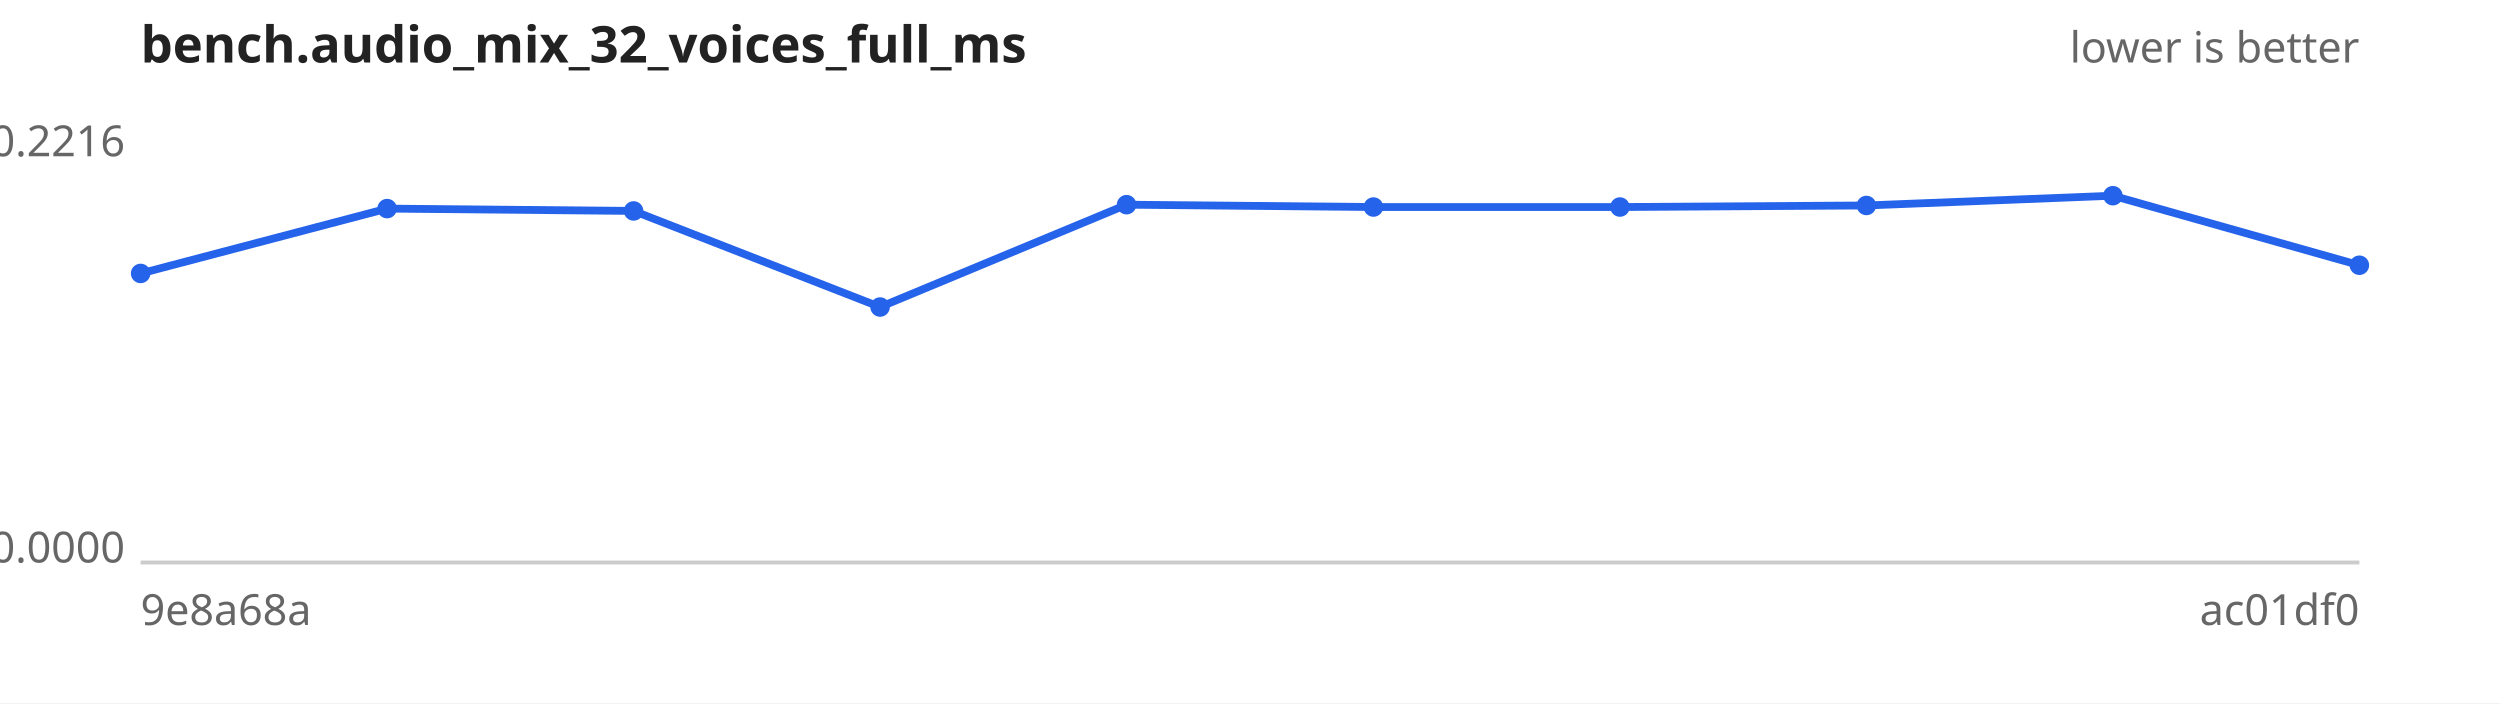
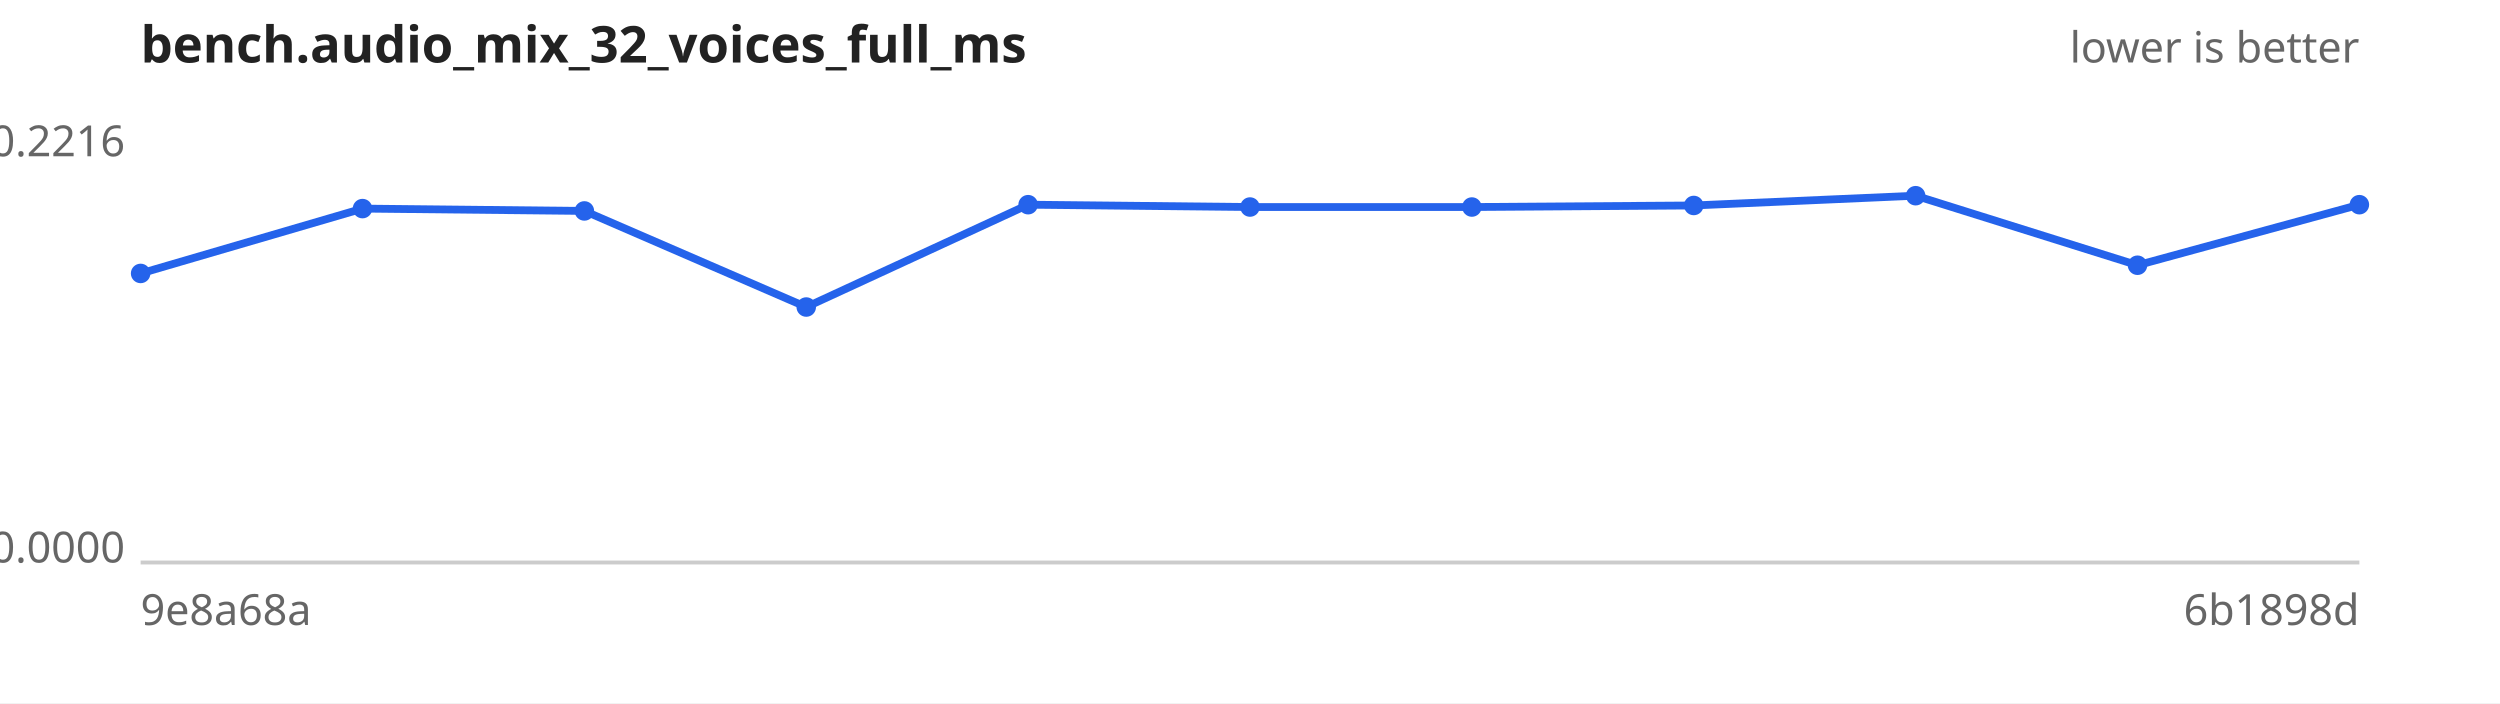
<svg xmlns="http://www.w3.org/2000/svg" width="640" height="180" viewBox="0 0 640 180" font-family="sans-serif" font-size="11">
  <rect width="640" height="180" fill="#ffffff" />
  <text x="36" y="16" font-size="13" font-weight="bold" fill="#222">bench.audio_mix_32_voices_full_ms</text>
  <text x="604" y="16" text-anchor="end" fill="#666">lower is better</text>
  <line x1="36" y1="144" x2="604" y2="144" stroke="#ccc" />
  <text x="32" y="40.0" text-anchor="end" fill="#666">0.2216</text>
  <text x="32" y="144.0" text-anchor="end" fill="#666">0.0000</text>
  <text x="36" y="160" fill="#666">9e8a68a</text>
-   <text x="604" y="160" text-anchor="end" fill="#666">ac01df0</text>
-   <path d="M36.0,70.0 L99.1,53.4 L162.2,54.0 L225.3,78.6 L288.4,52.4 L351.6,53.0 L414.7,53.0 L477.8,52.6 L540.9,50.1 L604.0,67.9" fill="none" stroke="#2563eb" stroke-width="2" />
+   <text x="604" y="160" text-anchor="end" fill="#666">6b1898d</text>
+   <path d="M36.0,70.0 L92.8,53.4 L149.6,54.0 L206.4,78.6 L263.2,52.4 L320.0,53.0 L376.8,53.0 L433.6,52.6 L490.4,50.1 L547.2,67.9 L604.0,52.4" fill="none" stroke="#2563eb" stroke-width="2" />
  <g fill="#2563eb">
    <circle cx="36.0" cy="70.0" r="2.5" />
-     <circle cx="99.1" cy="53.4" r="2.5" />
-     <circle cx="162.2" cy="54.0" r="2.5" />
-     <circle cx="225.3" cy="78.6" r="2.5" />
-     <circle cx="288.4" cy="52.4" r="2.5" />
-     <circle cx="351.6" cy="53.0" r="2.5" />
-     <circle cx="414.7" cy="53.0" r="2.5" />
-     <circle cx="477.8" cy="52.6" r="2.5" />
-     <circle cx="540.9" cy="50.1" r="2.5" />
-     <circle cx="604.0" cy="67.9" r="2.5" />
+     <circle cx="92.8" cy="53.4" r="2.5" />
+     <circle cx="149.6" cy="54.0" r="2.5" />
+     <circle cx="206.4" cy="78.6" r="2.5" />
+     <circle cx="263.2" cy="52.4" r="2.5" />
+     <circle cx="320.0" cy="53.0" r="2.5" />
+     <circle cx="376.8" cy="53.0" r="2.5" />
+     <circle cx="433.6" cy="52.6" r="2.5" />
+     <circle cx="490.4" cy="50.1" r="2.5" />
+     <circle cx="547.2" cy="67.9" r="2.5" />
+     <circle cx="604.0" cy="52.4" r="2.5" />
  </g>
</svg>
